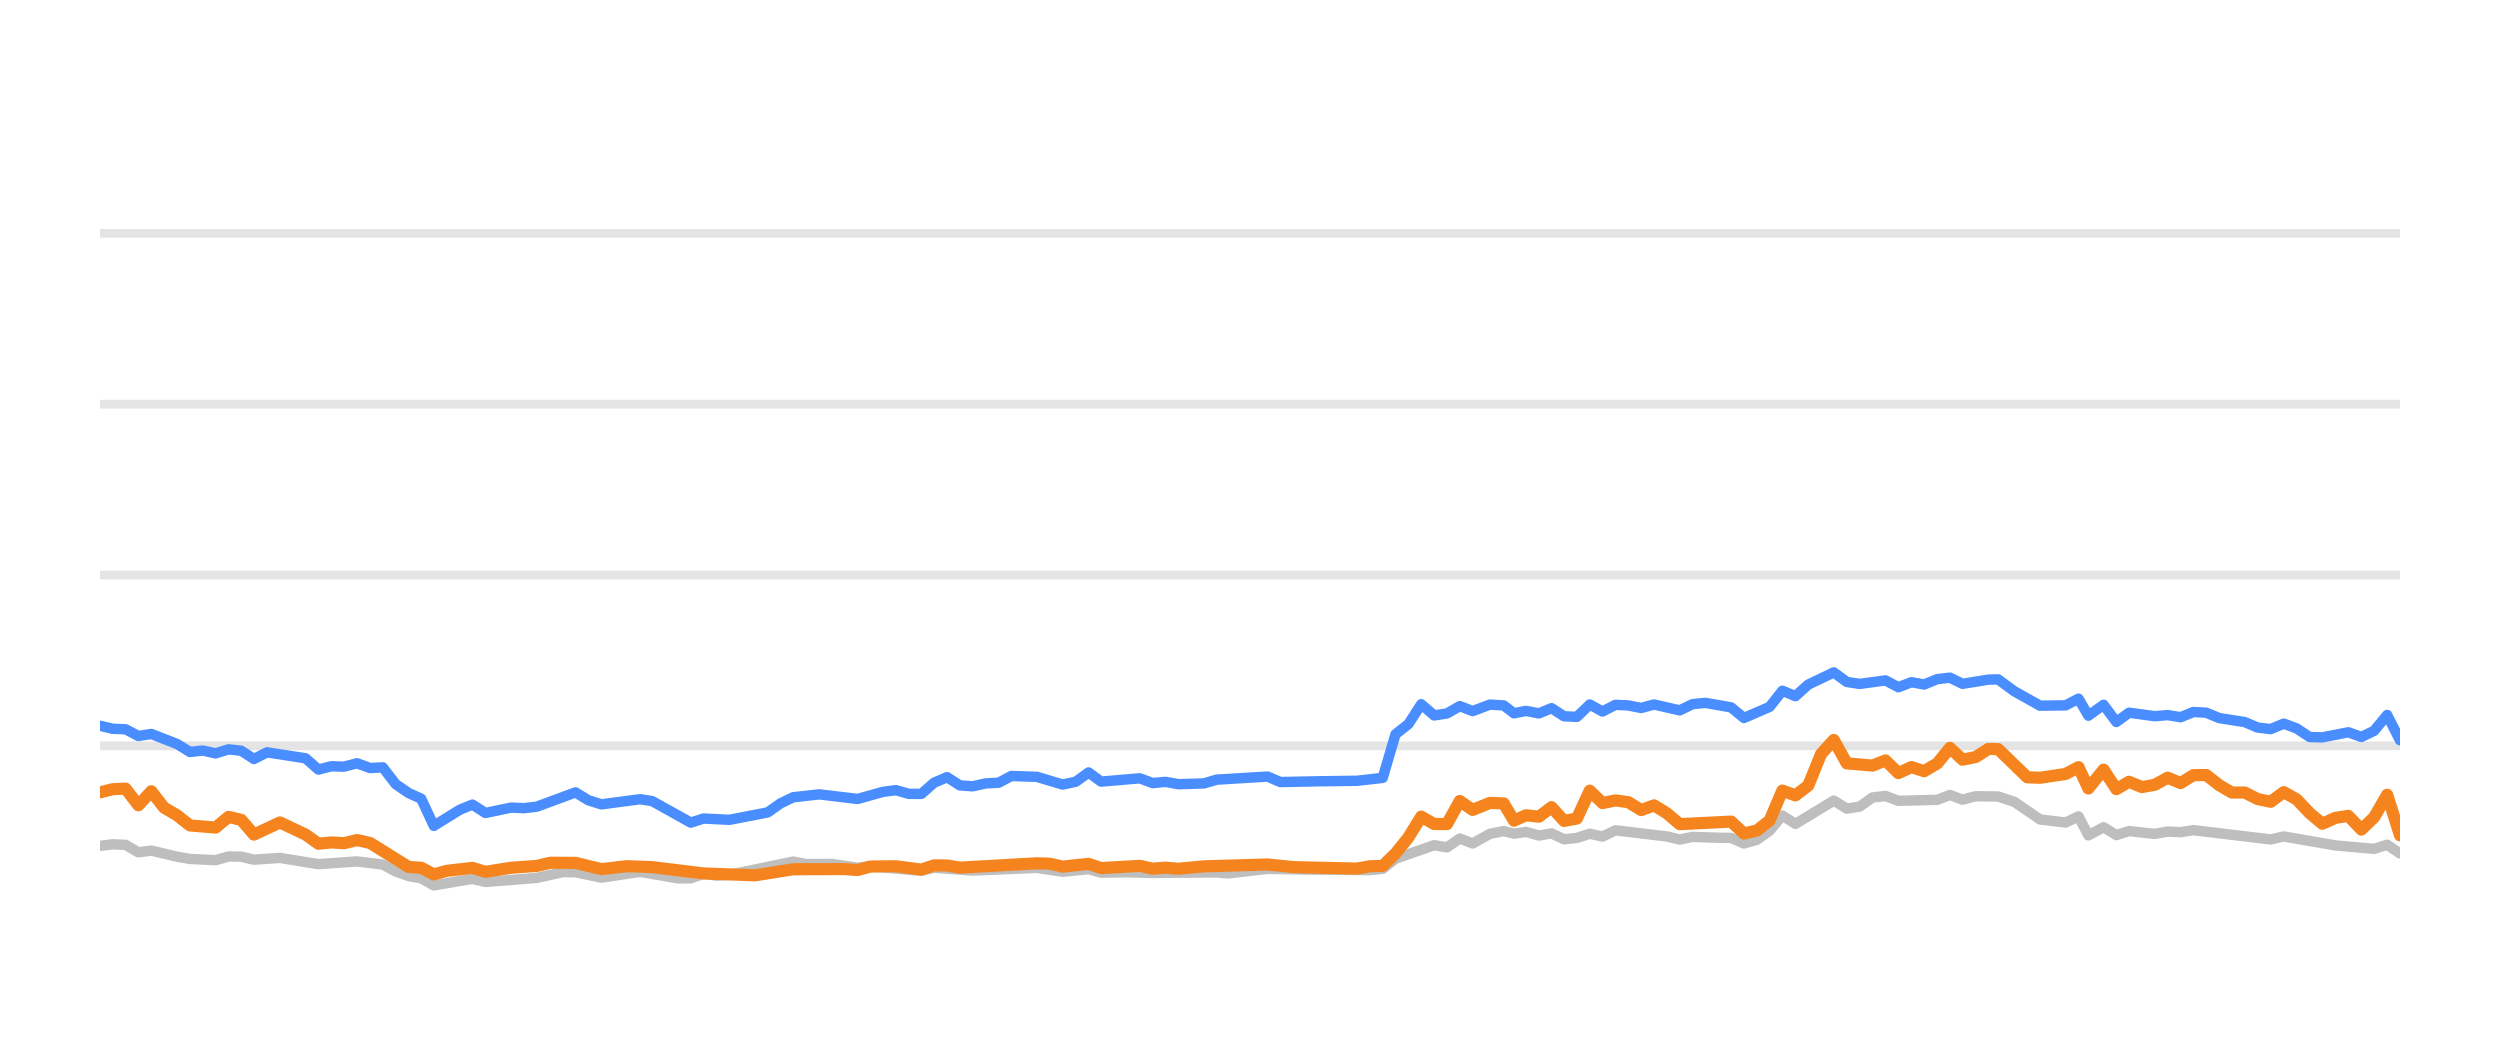
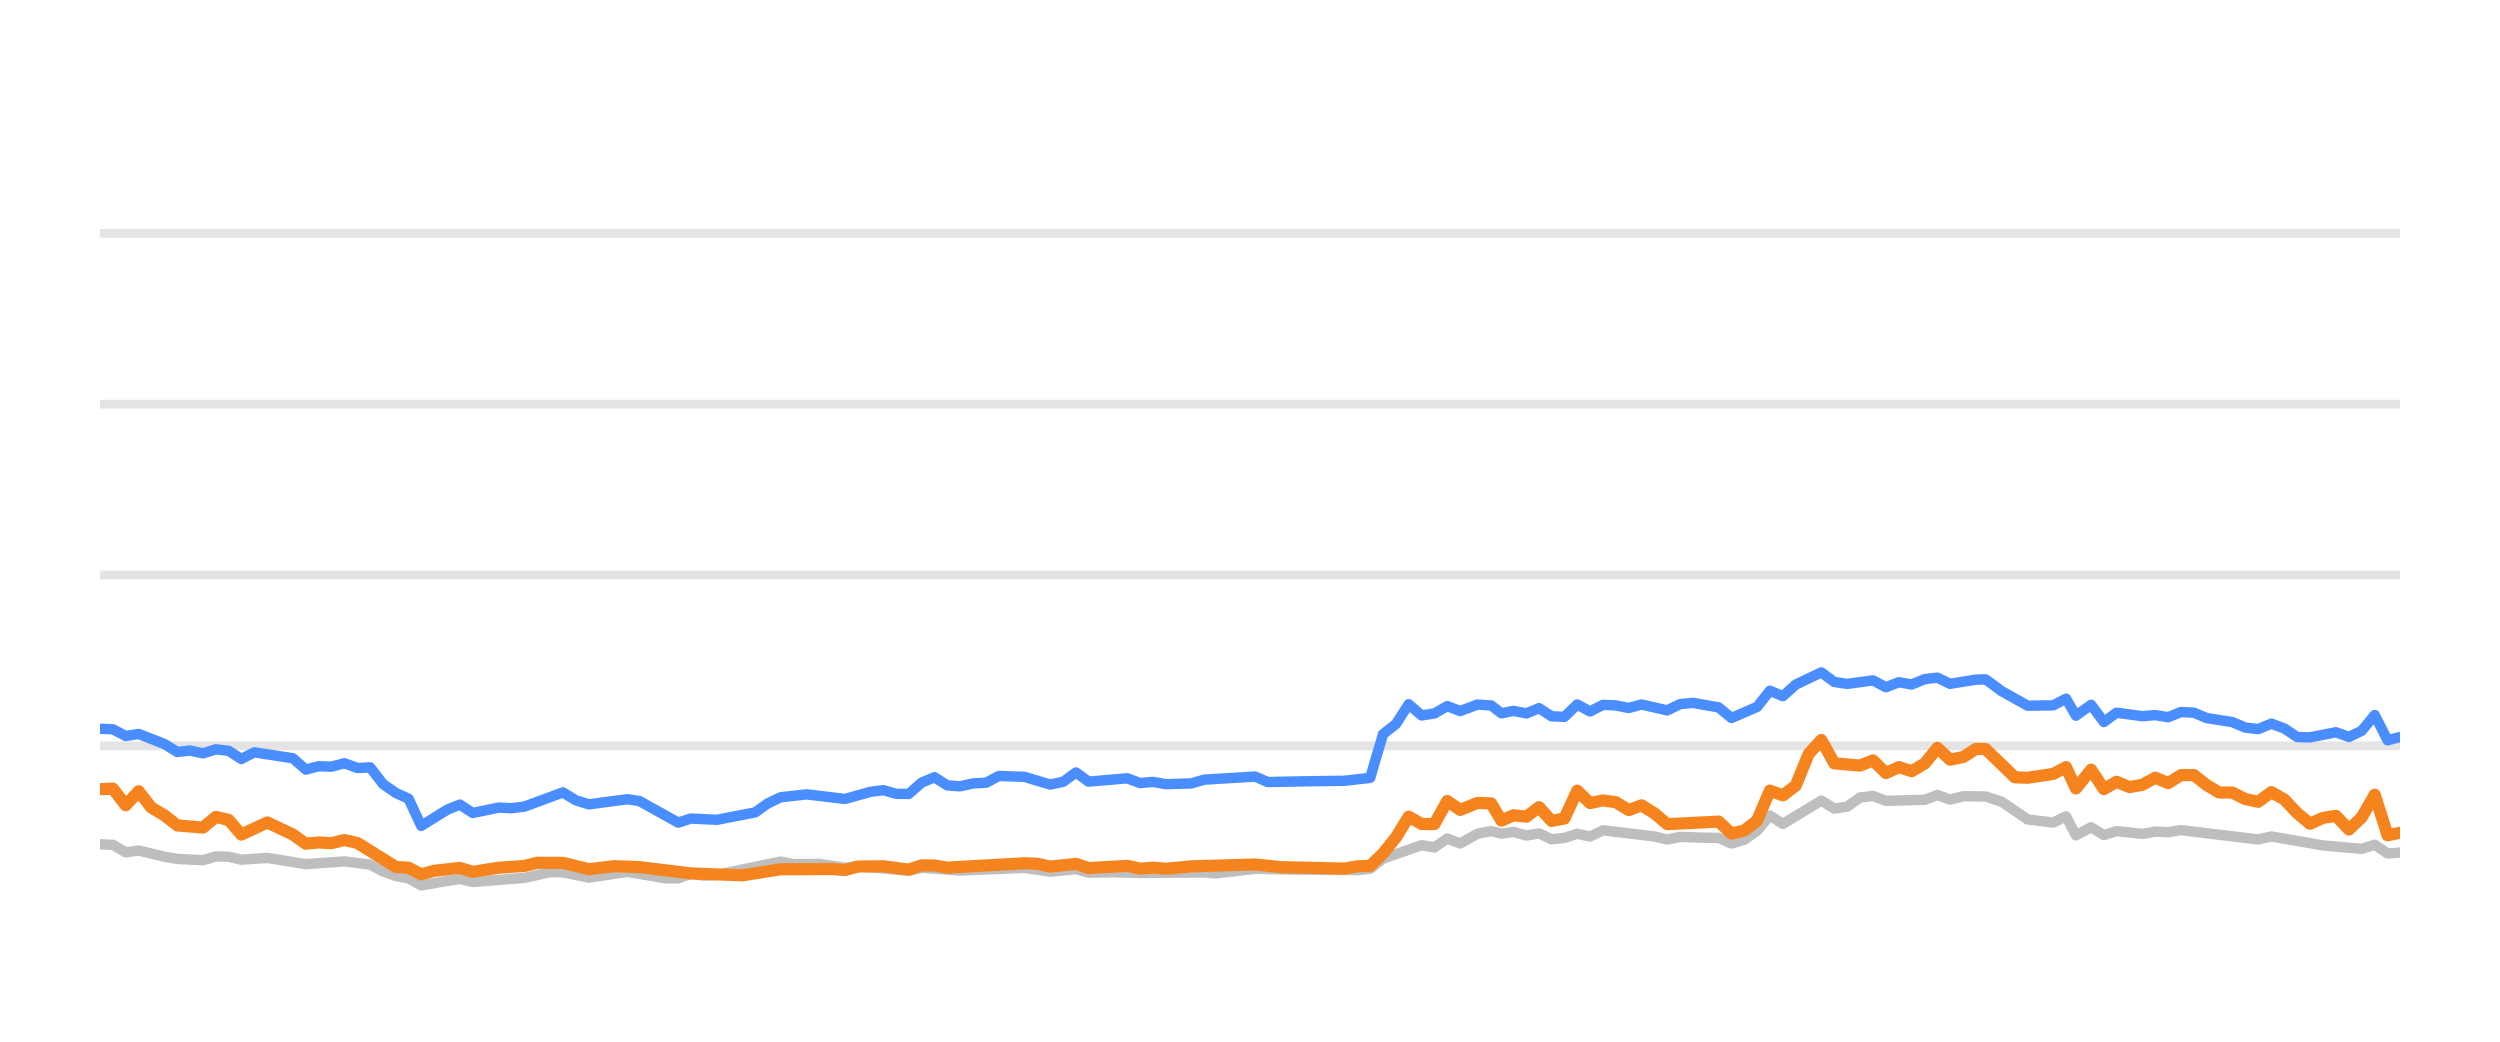
<svg xmlns="http://www.w3.org/2000/svg" width="144pt" height="60pt" viewBox="0 0 144 60" version="1.1">
  <defs>
    <style type="text/css">*{stroke-linejoin: round; stroke-linecap: butt}</style>
  </defs>
  <g id="figure_1">
    <g id="patch_1">
      <path d="M 0 60  L 144 60  L 144 0  L 0 0  L 0 60  z " style="fill: none; opacity: 0" />
    </g>
    <g id="axes_1">
      <g id="patch_2">
        <path d="M 5.76 52.8  L 138.24 52.8  L 138.24 3.6  L 5.76 3.6  L 5.76 52.8  z " style="fill: none" />
      </g>
      <g id="matplotlib.axis_1" />
      <g id="matplotlib.axis_2" />
      <g id="line2d_1">
-         <path d="M 5.76 42.96  L 138.24 42.96  " clip-path="url(#p03f3509214)" style="fill: none; stroke: #b2b2b2; stroke-opacity: 0.35; stroke-width: 0.5; stroke-linecap: square" />
+         <path d="M 5.76 42.96  L 138.24 42.96  " clip-path="url(#p2abade4883)" style="fill: none; stroke: #b2b2b2; stroke-opacity: 0.35; stroke-width: 0.5; stroke-linecap: square" />
      </g>
      <g id="line2d_2">
-         <path d="M 5.76 33.12  L 138.24 33.12  " clip-path="url(#p03f3509214)" style="fill: none; stroke: #b2b2b2; stroke-opacity: 0.35; stroke-width: 0.5; stroke-linecap: square" />
+         <path d="M 5.76 33.12  L 138.24 33.12  " clip-path="url(#p2abade4883)" style="fill: none; stroke: #b2b2b2; stroke-opacity: 0.35; stroke-width: 0.5; stroke-linecap: square" />
      </g>
      <g id="line2d_3">
-         <path d="M 5.76 23.28  L 138.24 23.28  " clip-path="url(#p03f3509214)" style="fill: none; stroke: #b2b2b2; stroke-opacity: 0.35; stroke-width: 0.5; stroke-linecap: square" />
+         <path d="M 5.76 23.28  L 138.24 23.28  " clip-path="url(#p2abade4883)" style="fill: none; stroke: #b2b2b2; stroke-opacity: 0.35; stroke-width: 0.5; stroke-linecap: square" />
      </g>
      <g id="line2d_4">
-         <path d="M 5.76 13.44  L 138.24 13.44  " clip-path="url(#p03f3509214)" style="fill: none; stroke: #b2b2b2; stroke-opacity: 0.35; stroke-width: 0.5; stroke-linecap: square" />
+         <path d="M 5.76 13.44  L 138.24 13.44  " clip-path="url(#p2abade4883)" style="fill: none; stroke: #b2b2b2; stroke-opacity: 0.35; stroke-width: 0.5; stroke-linecap: square" />
      </g>
      <g id="line2d_5">
-         <path d="M 5.76 48.721  L 6.489 48.633  L 7.233 48.662  L 7.971 49.095  L 8.715 48.992  L 10.196 49.346  L 10.942 49.474  L 12.419 49.548  L 13.163 49.331  L 13.897 49.346  L 14.627 49.518  L 16.127 49.415  L 18.34 49.774  L 20.564 49.617  L 22.047 49.799  L 22.795 50.197  L 23.532 50.458  L 24.26 50.591  L 24.988 50.999  L 26.487 50.743  L 27.212 50.625  L 27.96 50.802  L 30.925 50.566  L 32.433 50.232  L 33.15 50.242  L 34.643 50.552  L 36.869 50.217  L 39.046 50.591  L 39.79 50.591  L 40.521 50.33  L 41.274 50.438  L 42.019 50.389  L 45.69 49.627  L 46.44 49.774  L 47.916 49.764  L 49.397 49.981  L 50.135 49.897  L 53.068 50.158  L 53.808 49.981  L 56.025 50.143  L 59.73 49.991  L 61.207 50.212  L 62.703 50.064  L 63.425 50.266  L 64.901 50.242  L 66.39 50.281  L 70.083 50.251  L 70.718 50.31  L 73.013 50.045  L 75.24 50.089  L 78.903 50.119  L 79.644 50.045  L 80.383 49.459  L 82.606 48.682  L 83.345 48.81  L 84.082 48.298  L 84.825 48.584  L 85.82 48.028  L 86.612 47.87  L 87.203 48.018  L 87.894 47.919  L 88.645 48.126  L 89.369 48.003  L 90.09 48.342  L 90.829 48.264  L 91.57 48.023  L 92.305 48.185  L 93.049 47.826  L 96.014 48.18  L 96.753 48.357  L 97.486 48.205  L 98.978 48.254  L 99.715 48.264  L 100.451 48.584  L 101.195 48.372  L 101.929 47.85  L 102.664 46.975  L 103.415 47.457  L 105.626 46.114  L 106.374 46.576  L 107.113 46.463  L 107.855 45.937  L 108.603 45.848  L 109.346 46.128  L 111.587 46.069  L 112.315 45.789  L 113.04 46.06  L 113.799 45.863  L 115.093 45.878  L 116.021 46.183  L 117.508 47.201  L 118.979 47.378  L 119.722 47.024  L 120.29 48.116  L 121.166 47.649  L 121.9 48.101  L 122.633 47.87  L 124.117 48.033  L 124.862 47.9  L 125.601 47.934  L 126.341 47.816  L 130.788 48.352  L 131.549 48.18  L 134.525 48.697  L 136.748 48.894  L 137.5 48.657  L 138.24 49.159  L 138.24 49.159  " clip-path="url(#p03f3509214)" style="fill: none; stroke: #bebebe; stroke-width: 0.6; stroke-linecap: round" />
+         <path d="M 5.76 48.633  L 6.503 48.662  L 7.242 49.095  L 7.986 48.992  L 9.467 49.346  L 10.214 49.474  L 11.69 49.548  L 12.434 49.331  L 13.168 49.346  L 13.898 49.518  L 15.399 49.415  L 17.612 49.774  L 19.836 49.617  L 21.32 49.799  L 22.068 50.197  L 22.805 50.458  L 23.532 50.591  L 24.261 50.999  L 25.759 50.743  L 26.485 50.625  L 27.232 50.802  L 30.199 50.566  L 31.707 50.232  L 32.423 50.242  L 33.917 50.552  L 36.143 50.217  L 38.321 50.591  L 39.064 50.591  L 39.795 50.33  L 40.549 50.438  L 41.294 50.389  L 44.965 49.627  L 45.715 49.774  L 47.191 49.764  L 48.673 49.981  L 49.411 49.897  L 52.344 50.158  L 53.083 49.981  L 55.301 50.143  L 59.007 49.991  L 60.484 50.212  L 61.98 50.064  L 62.702 50.266  L 64.178 50.242  L 65.668 50.281  L 69.361 50.251  L 69.996 50.31  L 72.291 50.045  L 74.518 50.089  L 78.182 50.119  L 78.922 50.045  L 79.662 49.459  L 81.885 48.682  L 82.624 48.81  L 83.361 48.298  L 84.104 48.584  L 85.099 48.028  L 85.892 47.87  L 86.482 48.018  L 87.174 47.919  L 87.925 48.126  L 88.649 48.003  L 89.37 48.342  L 90.109 48.264  L 90.85 48.023  L 91.585 48.185  L 92.33 47.826  L 95.295 48.18  L 96.033 48.357  L 96.766 48.205  L 98.259 48.254  L 98.996 48.264  L 99.732 48.584  L 100.476 48.372  L 101.21 47.85  L 101.945 46.975  L 102.696 47.457  L 104.908 46.114  L 105.655 46.576  L 106.394 46.463  L 107.137 45.937  L 107.885 45.848  L 108.628 46.128  L 110.869 46.069  L 111.597 45.789  L 112.323 46.06  L 113.081 45.863  L 114.375 45.878  L 115.304 46.183  L 116.791 47.201  L 118.262 47.378  L 119.005 47.024  L 119.573 48.116  L 120.449 47.649  L 121.183 48.101  L 121.916 47.87  L 123.4 48.033  L 124.146 47.9  L 124.884 47.934  L 125.625 47.816  L 130.072 48.352  L 130.833 48.18  L 133.809 48.697  L 136.033 48.894  L 136.785 48.657  L 137.525 49.159  L 138.24 49.11  L 138.24 49.11  " clip-path="url(#p2abade4883)" style="fill: none; stroke: #bebebe; stroke-width: 0.6; stroke-linecap: round" />
      </g>
      <g id="line2d_6">
-         <path d="M 5.76 41.804  L 6.489 41.976  L 7.233 42.006  L 7.971 42.394  L 8.715 42.276  L 10.196 42.852  L 10.942 43.314  L 11.677 43.231  L 12.419 43.393  L 13.163 43.162  L 13.897 43.245  L 14.627 43.718  L 15.378 43.334  L 17.603 43.678  L 18.34 44.328  L 19.081 44.136  L 19.81 44.16  L 20.564 43.964  L 21.315 44.239  L 22.047 44.2  L 22.795 45.169  L 23.532 45.676  L 24.26 46.005  L 24.988 47.57  L 26.487 46.64  L 27.212 46.345  L 27.96 46.827  L 29.446 46.517  L 30.18 46.552  L 30.925 46.463  L 33.15 45.641  L 33.886 46.094  L 34.643 46.33  L 36.869 46.035  L 37.565 46.143  L 39.79 47.383  L 40.521 47.147  L 42.019 47.221  L 44.222 46.793  L 44.953 46.276  L 45.69 45.922  L 47.187 45.755  L 49.397 46.02  L 50.853 45.612  L 51.604 45.513  L 52.345 45.725  L 53.068 45.73  L 53.808 45.081  L 54.549 44.766  L 55.289 45.238  L 56.025 45.292  L 56.776 45.125  L 57.525 45.085  L 58.252 44.697  L 59.73 44.746  L 61.207 45.189  L 61.959 45.031  L 62.703 44.495  L 63.425 45.021  L 65.651 44.83  L 66.39 45.105  L 67.136 45.036  L 67.879 45.169  L 69.341 45.125  L 70.083 44.908  L 73.013 44.731  L 73.749 45.046  L 75.979 45.002  L 78.165 44.972  L 79.644 44.805  L 80.383 42.291  L 81.126 41.705  L 81.862 40.564  L 82.606 41.208  L 83.345 41.095  L 84.082 40.672  L 84.825 40.958  L 85.82 40.584  L 86.612 40.633  L 87.203 41.085  L 87.894 40.948  L 88.645 41.09  L 89.369 40.79  L 90.09 41.258  L 90.829 41.292  L 91.57 40.579  L 92.305 40.982  L 93.049 40.598  L 93.793 40.633  L 94.533 40.78  L 95.274 40.579  L 96.753 40.918  L 97.486 40.559  L 98.236 40.485  L 99.715 40.746  L 100.451 41.356  L 101.929 40.716  L 102.664 39.787  L 103.415 40.097  L 104.156 39.432  L 105.626 38.729  L 106.374 39.28  L 107.113 39.393  L 108.603 39.191  L 109.346 39.585  L 110.096 39.295  L 110.829 39.427  L 111.587 39.117  L 112.315 39.034  L 113.04 39.388  L 114.534 39.147  L 115.093 39.132  L 116.021 39.816  L 117.508 40.648  L 118.979 40.628  L 119.722 40.244  L 120.29 41.223  L 121.166 40.598  L 121.9 41.587  L 122.633 41.051  L 124.117 41.253  L 124.862 41.189  L 125.601 41.312  L 126.341 41.012  L 127.082 41.051  L 127.822 41.361  L 129.299 41.592  L 130.039 41.907  L 130.788 41.996  L 131.549 41.681  L 132.294 41.961  L 133.033 42.453  L 133.767 42.473  L 135.263 42.178  L 136.016 42.448  L 136.748 42.094  L 137.5 41.184  L 138.24 42.64  L 138.24 42.64  " clip-path="url(#p03f3509214)" style="fill: none; stroke: #4a8dff; stroke-width: 0.6; stroke-linecap: round" />
+         <path d="M 5.76 41.976  L 6.503 42.006  L 7.242 42.394  L 7.986 42.276  L 9.467 42.852  L 10.214 43.314  L 10.948 43.231  L 11.69 43.393  L 12.434 43.162  L 13.168 43.245  L 13.898 43.718  L 14.649 43.334  L 16.875 43.678  L 17.612 44.328  L 18.353 44.136  L 19.082 44.16  L 19.836 43.964  L 20.587 44.239  L 21.32 44.2  L 22.068 45.169  L 22.805 45.676  L 23.532 46.005  L 24.261 47.57  L 25.759 46.64  L 26.485 46.345  L 27.232 46.827  L 28.719 46.517  L 29.454 46.552  L 30.199 46.463  L 32.423 45.641  L 33.159 46.094  L 33.917 46.33  L 36.143 46.035  L 36.839 46.143  L 39.064 47.383  L 39.795 47.147  L 41.294 47.221  L 43.497 46.793  L 44.228 46.276  L 44.965 45.922  L 46.462 45.755  L 48.673 46.02  L 50.129 45.612  L 50.88 45.513  L 51.621 45.725  L 52.344 45.73  L 53.083 45.081  L 53.825 44.766  L 54.565 45.238  L 55.301 45.292  L 56.052 45.125  L 56.802 45.085  L 57.528 44.697  L 59.007 44.746  L 60.484 45.189  L 61.236 45.031  L 61.98 44.495  L 62.702 45.021  L 64.928 44.83  L 65.668 45.105  L 66.414 45.036  L 67.157 45.169  L 68.619 45.125  L 69.361 44.908  L 72.291 44.731  L 73.027 45.046  L 75.257 45.002  L 77.444 44.972  L 78.922 44.805  L 79.662 42.291  L 80.405 41.705  L 81.141 40.564  L 81.885 41.208  L 82.624 41.095  L 83.361 40.672  L 84.104 40.958  L 85.099 40.584  L 85.892 40.633  L 86.482 41.085  L 87.174 40.948  L 87.925 41.09  L 88.649 40.79  L 89.37 41.258  L 90.109 41.292  L 90.85 40.579  L 91.585 40.982  L 92.33 40.598  L 93.074 40.633  L 93.814 40.78  L 94.555 40.579  L 96.033 40.918  L 96.766 40.559  L 97.516 40.485  L 98.996 40.746  L 99.732 41.356  L 101.21 40.716  L 101.945 39.787  L 102.696 40.097  L 103.438 39.432  L 104.908 38.729  L 105.655 39.28  L 106.394 39.393  L 107.885 39.191  L 108.628 39.585  L 109.378 39.295  L 110.111 39.427  L 110.869 39.117  L 111.597 39.034  L 112.323 39.388  L 113.817 39.147  L 114.375 39.132  L 115.304 39.816  L 116.791 40.648  L 118.262 40.628  L 119.005 40.244  L 119.573 41.223  L 120.449 40.598  L 121.183 41.587  L 121.916 41.051  L 123.4 41.253  L 124.146 41.189  L 124.884 41.312  L 125.625 41.012  L 126.366 41.051  L 127.106 41.361  L 128.583 41.592  L 129.323 41.907  L 130.072 41.996  L 130.833 41.681  L 131.578 41.961  L 132.317 42.453  L 133.052 42.473  L 134.548 42.178  L 135.301 42.448  L 136.033 42.094  L 136.785 41.184  L 137.525 42.64  L 138.24 42.453  L 138.24 42.453  " clip-path="url(#p2abade4883)" style="fill: none; stroke: #4a8dff; stroke-width: 0.6; stroke-linecap: round" />
      </g>
      <g id="line2d_7">
-         <path d="M 5.76 45.641  L 6.489 45.459  L 7.233 45.425  L 7.971 46.384  L 8.715 45.577  L 9.445 46.517  L 10.196 46.96  L 10.942 47.545  L 12.419 47.668  L 13.163 47.053  L 13.897 47.226  L 14.627 48.072  L 16.127 47.373  L 17.603 48.072  L 18.34 48.598  L 19.081 48.525  L 19.81 48.569  L 20.564 48.387  L 21.315 48.554  L 23.532 49.937  L 24.26 49.981  L 24.988 50.365  L 25.744 50.158  L 27.212 49.991  L 27.96 50.217  L 29.446 49.981  L 30.925 49.878  L 31.69 49.695  L 33.15 49.7  L 34.643 50.064  L 36.108 49.892  L 37.565 49.946  L 40.521 50.31  L 43.495 50.419  L 45.69 50.069  L 48.635 50.06  L 49.397 50.114  L 50.135 49.912  L 51.604 49.897  L 53.068 50.089  L 53.808 49.843  L 54.549 49.853  L 55.289 49.976  L 59.73 49.725  L 60.47 49.75  L 61.207 49.917  L 62.703 49.759  L 63.425 50.001  L 65.651 49.873  L 66.39 50.035  L 67.136 49.976  L 67.879 50.04  L 69.341 49.902  L 73.013 49.794  L 74.498 49.946  L 78.165 50.03  L 78.903 49.897  L 79.644 49.878  L 80.383 49.159  L 81.126 48.234  L 81.862 47.039  L 82.606 47.462  L 83.345 47.467  L 84.082 46.138  L 84.825 46.65  L 85.82 46.247  L 86.612 46.276  L 87.203 47.27  L 87.894 46.96  L 88.645 47.039  L 89.369 46.493  L 90.09 47.285  L 90.829 47.147  L 91.57 45.543  L 92.305 46.256  L 93.049 46.104  L 93.793 46.207  L 94.533 46.66  L 95.274 46.389  L 96.014 46.847  L 96.753 47.472  L 99.715 47.324  L 100.451 48.013  L 101.195 47.836  L 101.929 47.265  L 102.664 45.538  L 103.415 45.814  L 104.156 45.248  L 104.893 43.432  L 105.626 42.625  L 106.374 43.969  L 107.855 44.097  L 108.603 43.801  L 109.346 44.529  L 110.096 44.185  L 110.829 44.421  L 111.587 43.974  L 112.315 43.078  L 113.04 43.757  L 113.799 43.605  L 114.534 43.137  L 115.093 43.147  L 116.767 44.771  L 117.508 44.8  L 118.979 44.579  L 119.722 44.19  L 120.29 45.415  L 121.166 44.333  L 121.9 45.454  L 122.633 45.031  L 123.372 45.336  L 124.117 45.204  L 124.862 44.795  L 125.601 45.105  L 126.341 44.648  L 127.082 44.643  L 127.822 45.223  L 128.551 45.651  L 129.299 45.651  L 130.039 46.025  L 130.788 46.183  L 131.549 45.627  L 132.294 46.05  L 133.033 46.832  L 133.767 47.447  L 134.525 47.108  L 135.263 46.994  L 136.016 47.782  L 136.748 47.078  L 137.5 45.779  L 138.24 48.111  L 138.24 48.111  " clip-path="url(#p03f3509214)" style="fill: none; stroke: #f5841e; stroke-width: 0.7; stroke-linecap: round" />
+         <path d="M 5.76 45.459  L 6.503 45.425  L 7.242 46.384  L 7.986 45.577  L 8.716 46.517  L 9.467 46.96  L 10.214 47.545  L 11.69 47.668  L 12.434 47.053  L 13.168 47.226  L 13.898 48.072  L 15.399 47.373  L 16.875 48.072  L 17.612 48.598  L 18.353 48.525  L 19.082 48.569  L 19.836 48.387  L 20.587 48.554  L 22.805 49.937  L 23.532 49.981  L 24.261 50.365  L 25.016 50.158  L 26.485 49.991  L 27.232 50.217  L 28.719 49.981  L 30.199 49.878  L 30.963 49.695  L 32.423 49.7  L 33.917 50.064  L 35.382 49.892  L 36.839 49.946  L 39.795 50.31  L 42.77 50.419  L 44.965 50.069  L 47.911 50.06  L 48.673 50.114  L 49.411 49.912  L 50.88 49.897  L 52.344 50.089  L 53.083 49.843  L 53.825 49.853  L 54.565 49.976  L 59.007 49.725  L 59.746 49.75  L 60.484 49.917  L 61.98 49.759  L 62.702 50.001  L 64.928 49.873  L 65.668 50.035  L 66.414 49.976  L 67.157 50.04  L 68.619 49.902  L 72.291 49.794  L 73.777 49.946  L 77.444 50.03  L 78.182 49.897  L 78.922 49.878  L 79.662 49.159  L 80.405 48.234  L 81.141 47.039  L 81.885 47.462  L 82.624 47.467  L 83.361 46.138  L 84.104 46.65  L 85.099 46.247  L 85.892 46.276  L 86.482 47.27  L 87.174 46.96  L 87.925 47.039  L 88.649 46.493  L 89.37 47.285  L 90.109 47.147  L 90.85 45.543  L 91.585 46.256  L 92.33 46.104  L 93.074 46.207  L 93.814 46.66  L 94.555 46.389  L 95.295 46.847  L 96.033 47.472  L 98.996 47.324  L 99.732 48.013  L 100.476 47.836  L 101.21 47.265  L 101.945 45.538  L 102.696 45.814  L 103.438 45.248  L 104.174 43.432  L 104.908 42.625  L 105.655 43.969  L 107.137 44.097  L 107.885 43.801  L 108.628 44.529  L 109.378 44.185  L 110.111 44.421  L 110.869 43.974  L 111.597 43.078  L 112.323 43.757  L 113.081 43.605  L 113.817 43.137  L 114.375 43.147  L 116.05 44.771  L 116.791 44.8  L 118.262 44.579  L 119.005 44.19  L 119.573 45.415  L 120.449 44.333  L 121.183 45.454  L 121.916 45.031  L 122.656 45.336  L 123.4 45.204  L 124.146 44.795  L 124.884 45.105  L 125.625 44.648  L 126.366 44.643  L 127.106 45.223  L 127.835 45.651  L 128.583 45.651  L 129.323 46.025  L 130.072 46.183  L 130.833 45.627  L 131.578 46.05  L 132.317 46.832  L 133.052 47.447  L 133.809 47.108  L 134.548 46.994  L 135.301 47.782  L 136.033 47.078  L 136.785 45.779  L 137.525 48.111  L 138.24 47.969  L 138.24 47.969  " clip-path="url(#p2abade4883)" style="fill: none; stroke: #f5841e; stroke-width: 0.7; stroke-linecap: round" />
      </g>
    </g>
  </g>
  <defs>
-     <clipPath id="p03f3509214">
+     <clipPath id="p2abade4883">
      <rect x="5.76" y="3.6" width="132.48" height="49.2" />
    </clipPath>
  </defs>
</svg>
